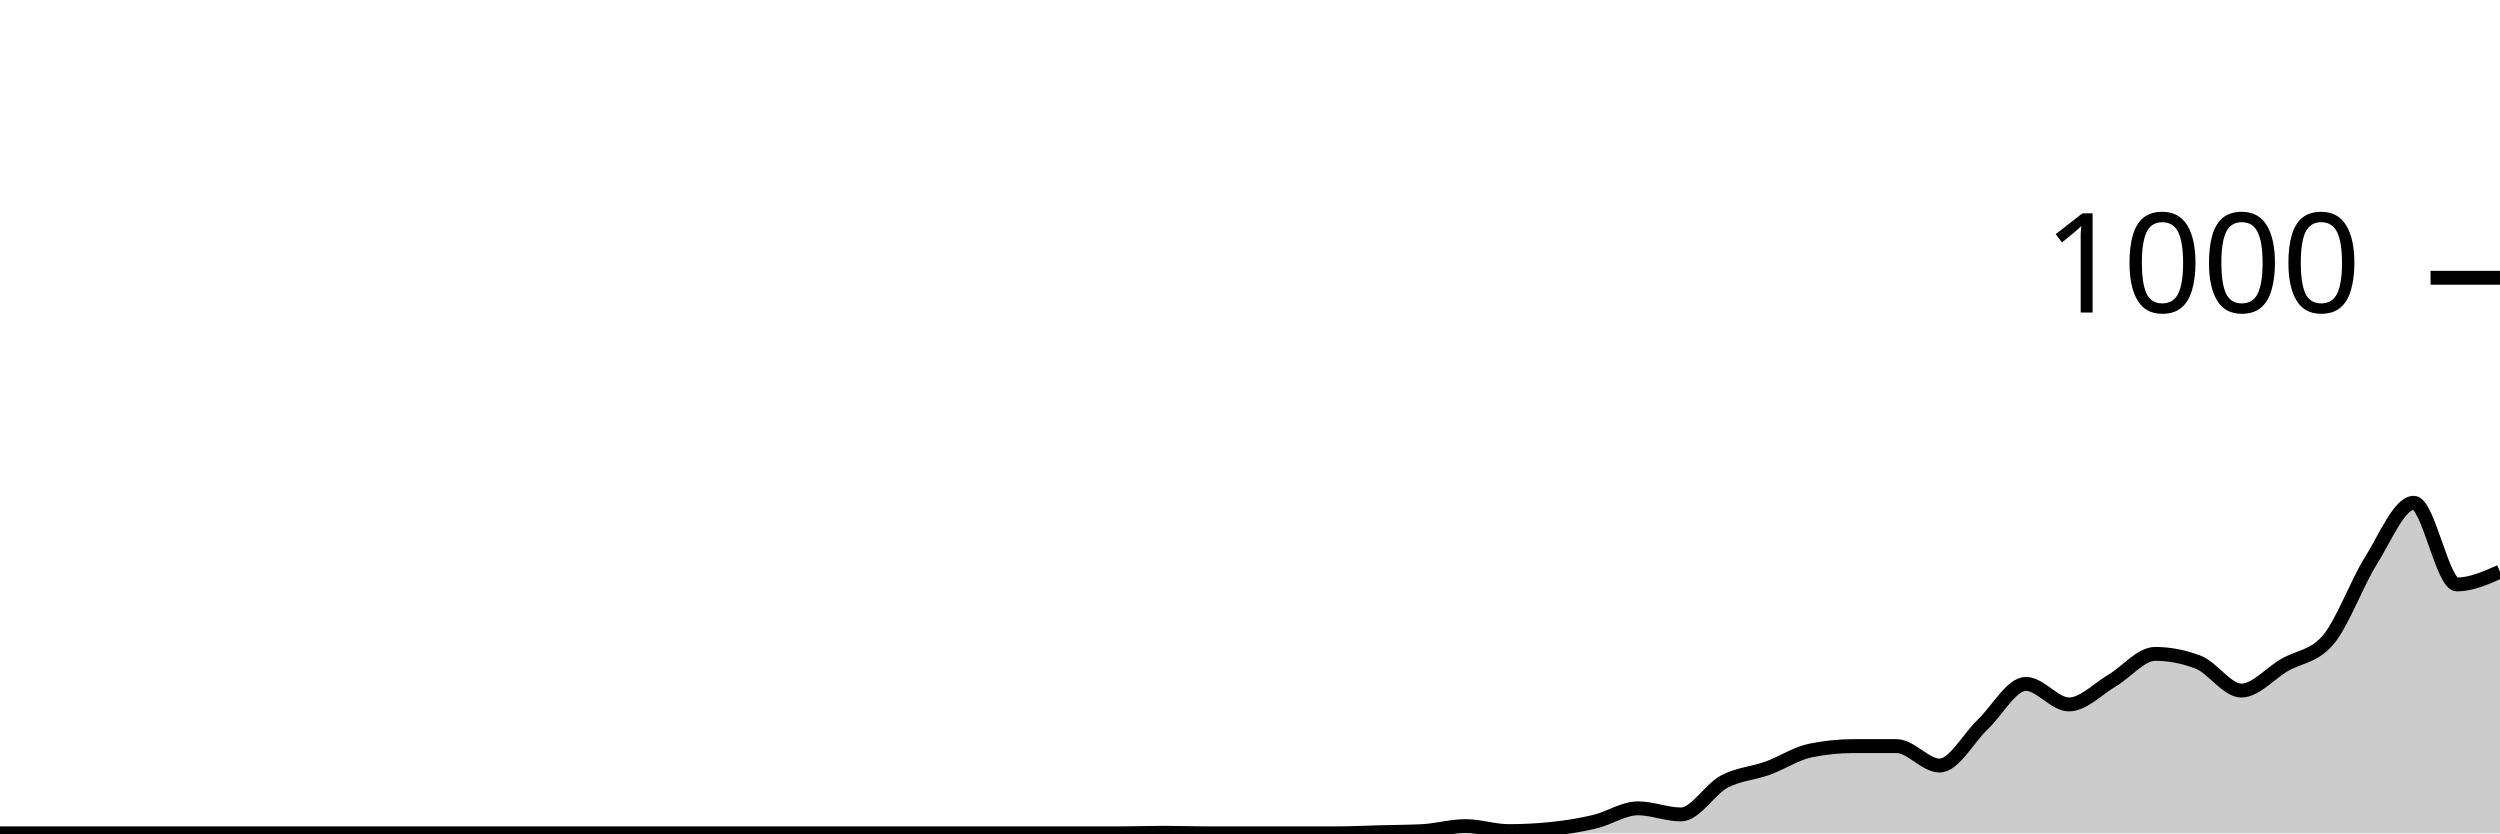
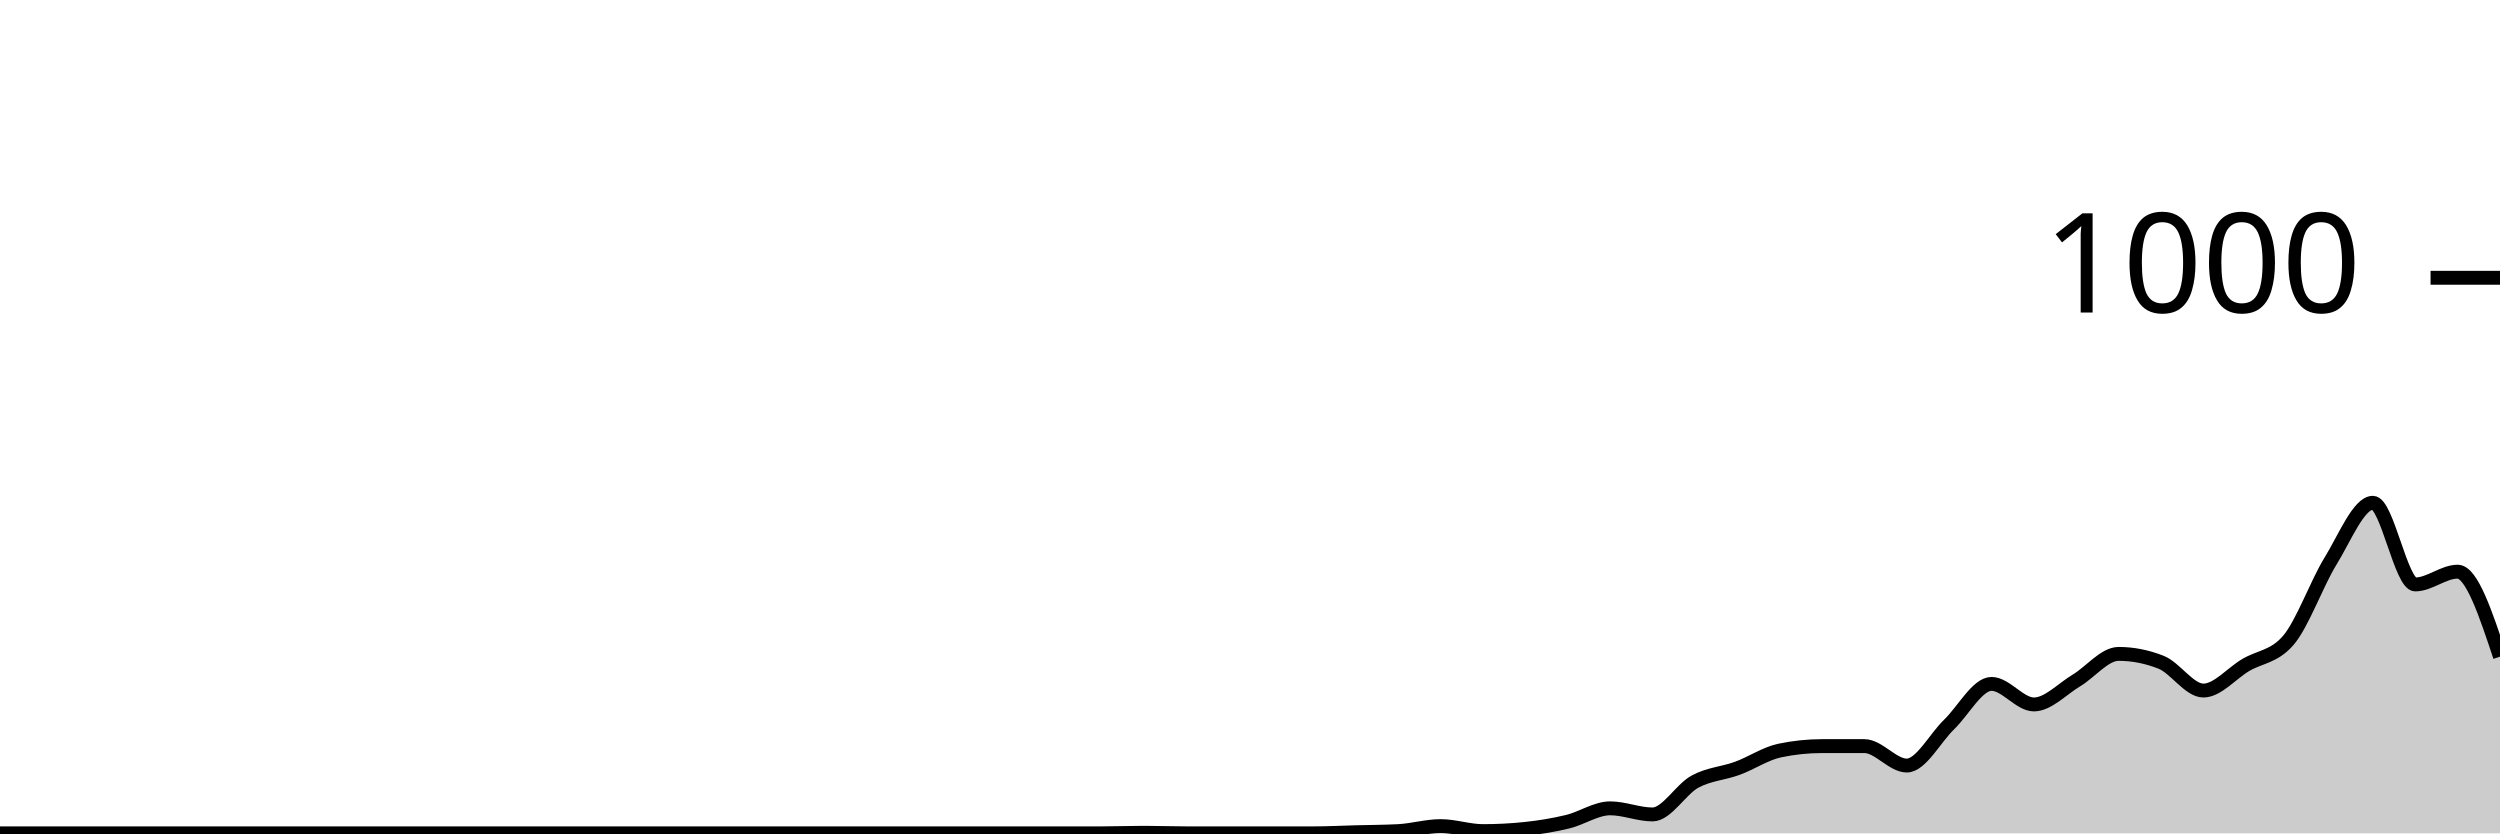
<svg xmlns="http://www.w3.org/2000/svg" viewBox="0 0 180 60">
  <g transform="translate(0,20)">
-     <path class="area" fill="rgba(0, 0, 0, 0.2)" d="M0,40C1.034,40,2.069,40,3.103,40C4.138,40,5.172,40,6.207,40C7.241,40,8.276,40,9.31,40C10.345,40,11.379,40,12.414,40C13.448,40,14.483,40,15.517,40C16.552,40,17.586,40,18.621,40C19.655,40,20.69,40,21.724,40C22.759,40,23.793,40,24.828,40C25.862,40,26.897,40,27.931,40C28.966,40,30,40,31.034,40C32.069,40,33.103,40,34.138,40C35.172,40,36.207,40,37.241,40C38.276,40,39.31,40,40.345,40C41.379,40,42.414,40,43.448,40C44.483,40,45.517,40,46.552,40C47.586,40,48.621,40,49.655,40C50.69,40,51.724,40,52.759,40C53.793,40,54.828,40,55.862,40C56.897,40,57.931,40,58.966,40C60,40,61.034,40,62.069,40C63.103,40,64.138,40,65.172,40C66.207,40,67.241,40,68.276,40C69.31,40,70.345,40,71.379,40C72.414,40,73.448,40,74.483,40C75.517,40,76.552,40,77.586,40C78.621,40,79.655,40,80.69,40C81.724,40,82.759,39.96,83.793,39.96C84.828,39.96,85.862,40,86.897,40C87.931,40,88.966,40,90,40C91.034,40,92.069,40,93.103,40C94.138,40,95.172,40,96.207,40C97.241,40,98.276,39.947,99.31,39.92C100.345,39.893,101.379,39.893,102.414,39.84C103.448,39.787,104.483,39.48,105.517,39.48C106.552,39.48,107.586,39.84,108.621,39.84C109.655,39.84,110.69,39.787,111.724,39.68C112.759,39.573,113.793,39.407,114.828,39.16C115.862,38.913,116.897,38.2,117.931,38.2C118.966,38.2,120,38.64,121.034,38.64C122.069,38.64,123.103,36.833,124.138,36.28C125.172,35.727,126.207,35.693,127.241,35.32C128.276,34.947,129.31,34.253,130.345,34.04C131.379,33.827,132.414,33.72,133.448,33.72C134.483,33.72,135.517,33.72,136.552,33.72C137.586,33.72,138.621,35.12,139.655,35.12C140.69,35.12,141.724,33.14,142.759,32.16C143.793,31.18,144.828,29.24,145.862,29.24C146.897,29.24,147.931,30.72,148.966,30.72C150,30.72,151.034,29.607,152.069,29C153.103,28.393,154.138,27.08,155.172,27.08C156.207,27.08,157.241,27.28,158.276,27.68C159.31,28.08,160.345,29.72,161.379,29.72C162.414,29.72,163.448,28.48,164.483,27.88C165.517,27.28,166.552,27.293,167.586,26.12C168.621,24.947,169.655,22.053,170.69,20.4C171.724,18.747,172.759,16.2,173.793,16.2C174.828,16.2,175.862,22.08,176.897,22.08C177.931,22.08,178.966,21.62,180,21.16L180,40C178.966,40,177.931,40,176.897,40C175.862,40,174.828,40,173.793,40C172.759,40,171.724,40,170.69,40C169.655,40,168.621,40,167.586,40C166.552,40,165.517,40,164.483,40C163.448,40,162.414,40,161.379,40C160.345,40,159.31,40,158.276,40C157.241,40,156.207,40,155.172,40C154.138,40,153.103,40,152.069,40C151.034,40,150,40,148.966,40C147.931,40,146.897,40,145.862,40C144.828,40,143.793,40,142.759,40C141.724,40,140.69,40,139.655,40C138.621,40,137.586,40,136.552,40C135.517,40,134.483,40,133.448,40C132.414,40,131.379,40,130.345,40C129.31,40,128.276,40,127.241,40C126.207,40,125.172,40,124.138,40C123.103,40,122.069,40,121.034,40C120,40,118.966,40,117.931,40C116.897,40,115.862,40,114.828,40C113.793,40,112.759,40,111.724,40C110.69,40,109.655,40,108.621,40C107.586,40,106.552,40,105.517,40C104.483,40,103.448,40,102.414,40C101.379,40,100.345,40,99.31,40C98.276,40,97.241,40,96.207,40C95.172,40,94.138,40,93.103,40C92.069,40,91.034,40,90,40C88.966,40,87.931,40,86.897,40C85.862,40,84.828,40,83.793,40C82.759,40,81.724,40,80.69,40C79.655,40,78.621,40,77.586,40C76.552,40,75.517,40,74.483,40C73.448,40,72.414,40,71.379,40C70.345,40,69.31,40,68.276,40C67.241,40,66.207,40,65.172,40C64.138,40,63.103,40,62.069,40C61.034,40,60,40,58.966,40C57.931,40,56.897,40,55.862,40C54.828,40,53.793,40,52.759,40C51.724,40,50.69,40,49.655,40C48.621,40,47.586,40,46.552,40C45.517,40,44.483,40,43.448,40C42.414,40,41.379,40,40.345,40C39.31,40,38.276,40,37.241,40C36.207,40,35.172,40,34.138,40C33.103,40,32.069,40,31.034,40C30,40,28.966,40,27.931,40C26.897,40,25.862,40,24.828,40C23.793,40,22.759,40,21.724,40C20.69,40,19.655,40,18.621,40C17.586,40,16.552,40,15.517,40C14.483,40,13.448,40,12.414,40C11.379,40,10.345,40,9.31,40C8.276,40,7.241,40,6.207,40C5.172,40,4.138,40,3.103,40C2.069,40,1.034,40,0,40Z" />
-     <path class="line" stroke="black" fill="none" d="M0,40C1.034,40,2.069,40,3.103,40C4.138,40,5.172,40,6.207,40C7.241,40,8.276,40,9.31,40C10.345,40,11.379,40,12.414,40C13.448,40,14.483,40,15.517,40C16.552,40,17.586,40,18.621,40C19.655,40,20.69,40,21.724,40C22.759,40,23.793,40,24.828,40C25.862,40,26.897,40,27.931,40C28.966,40,30,40,31.034,40C32.069,40,33.103,40,34.138,40C35.172,40,36.207,40,37.241,40C38.276,40,39.31,40,40.345,40C41.379,40,42.414,40,43.448,40C44.483,40,45.517,40,46.552,40C47.586,40,48.621,40,49.655,40C50.69,40,51.724,40,52.759,40C53.793,40,54.828,40,55.862,40C56.897,40,57.931,40,58.966,40C60,40,61.034,40,62.069,40C63.103,40,64.138,40,65.172,40C66.207,40,67.241,40,68.276,40C69.31,40,70.345,40,71.379,40C72.414,40,73.448,40,74.483,40C75.517,40,76.552,40,77.586,40C78.621,40,79.655,40,80.69,40C81.724,40,82.759,39.96,83.793,39.96C84.828,39.96,85.862,40,86.897,40C87.931,40,88.966,40,90,40C91.034,40,92.069,40,93.103,40C94.138,40,95.172,40,96.207,40C97.241,40,98.276,39.947,99.31,39.92C100.345,39.893,101.379,39.893,102.414,39.84C103.448,39.787,104.483,39.48,105.517,39.48C106.552,39.48,107.586,39.84,108.621,39.84C109.655,39.84,110.69,39.787,111.724,39.68C112.759,39.573,113.793,39.407,114.828,39.16C115.862,38.913,116.897,38.2,117.931,38.2C118.966,38.2,120,38.64,121.034,38.64C122.069,38.64,123.103,36.833,124.138,36.28C125.172,35.727,126.207,35.693,127.241,35.32C128.276,34.947,129.31,34.253,130.345,34.04C131.379,33.827,132.414,33.72,133.448,33.72C134.483,33.72,135.517,33.72,136.552,33.72C137.586,33.72,138.621,35.12,139.655,35.12C140.69,35.12,141.724,33.14,142.759,32.16C143.793,31.18,144.828,29.24,145.862,29.24C146.897,29.24,147.931,30.72,148.966,30.72C150,30.72,151.034,29.607,152.069,29C153.103,28.393,154.138,27.08,155.172,27.08C156.207,27.08,157.241,27.28,158.276,27.68C159.31,28.08,160.345,29.72,161.379,29.72C162.414,29.72,163.448,28.48,164.483,27.88C165.517,27.28,166.552,27.293,167.586,26.12C168.621,24.947,169.655,22.053,170.69,20.4C171.724,18.747,172.759,16.2,173.793,16.2C174.828,16.2,175.862,22.08,176.897,22.08C177.931,22.08,178.966,21.62,180,21.16" />
+     <path class="area" fill="rgba(0, 0, 0, 0.2)" d="M0,40C1.017,40,2.034,40,3.051,40C4.068,40,5.085,40,6.102,40C7.119,40,8.136,40,9.153,40C10.169,40,11.186,40,12.203,40C13.22,40,14.237,40,15.254,40C16.271,40,17.288,40,18.305,40C19.322,40,20.339,40,21.356,40C22.373,40,23.39,40,24.407,40C25.424,40,26.441,40,27.458,40C28.475,40,29.492,40,30.508,40C31.525,40,32.542,40,33.559,40C34.576,40,35.593,40,36.61,40C37.627,40,38.644,40,39.661,40C40.678,40,41.695,40,42.712,40C43.729,40,44.746,40,45.763,40C46.78,40,47.797,40,48.814,40C49.831,40,50.847,40,51.864,40C52.881,40,53.898,40,54.915,40C55.932,40,56.949,40,57.966,40C58.983,40,60,40,61.017,40C62.034,40,63.051,40,64.068,40C65.085,40,66.102,40,67.119,40C68.136,40,69.153,40,70.169,40C71.186,40,72.203,40,73.22,40C74.237,40,75.254,40,76.271,40C77.288,40,78.305,40,79.322,40C80.339,40,81.356,39.96,82.373,39.96C83.39,39.96,84.407,40,85.424,40C86.441,40,87.458,40,88.475,40C89.492,40,90.508,40,91.525,40C92.542,40,93.559,40,94.576,40C95.593,40,96.61,39.947,97.627,39.92C98.644,39.893,99.661,39.893,100.678,39.84C101.695,39.787,102.712,39.48,103.729,39.48C104.746,39.48,105.763,39.84,106.78,39.84C107.797,39.84,108.814,39.787,109.831,39.68C110.847,39.573,111.864,39.407,112.881,39.16C113.898,38.913,114.915,38.2,115.932,38.2C116.949,38.2,117.966,38.64,118.983,38.64C120,38.64,121.017,36.833,122.034,36.28C123.051,35.727,124.068,35.693,125.085,35.32C126.102,34.947,127.119,34.253,128.136,34.04C129.153,33.827,130.169,33.72,131.186,33.72C132.203,33.72,133.22,33.72,134.237,33.72C135.254,33.72,136.271,35.12,137.288,35.12C138.305,35.12,139.322,33.14,140.339,32.16C141.356,31.18,142.373,29.24,143.39,29.24C144.407,29.24,145.424,30.72,146.441,30.72C147.458,30.72,148.475,29.607,149.492,29C150.508,28.393,151.525,27.08,152.542,27.08C153.559,27.08,154.576,27.28,155.593,27.68C156.61,28.08,157.627,29.72,158.644,29.72C159.661,29.72,160.678,28.48,161.695,27.88C162.712,27.28,163.729,27.293,164.746,26.12C165.763,24.947,166.78,22.053,167.797,20.4C168.814,18.747,169.831,16.2,170.847,16.2C171.864,16.2,172.881,22.08,173.898,22.08C174.915,22.08,175.932,21.16,176.949,21.16C177.966,21.16,178.983,24.22,180,27.28L180,40C178.983,40,177.966,40,176.949,40C175.932,40,174.915,40,173.898,40C172.881,40,171.864,40,170.847,40C169.831,40,168.814,40,167.797,40C166.78,40,165.763,40,164.746,40C163.729,40,162.712,40,161.695,40C160.678,40,159.661,40,158.644,40C157.627,40,156.61,40,155.593,40C154.576,40,153.559,40,152.542,40C151.525,40,150.508,40,149.492,40C148.475,40,147.458,40,146.441,40C145.424,40,144.407,40,143.39,40C142.373,40,141.356,40,140.339,40C139.322,40,138.305,40,137.288,40C136.271,40,135.254,40,134.237,40C133.22,40,132.203,40,131.186,40C130.169,40,129.153,40,128.136,40C127.119,40,126.102,40,125.085,40C124.068,40,123.051,40,122.034,40C121.017,40,120,40,118.983,40C117.966,40,116.949,40,115.932,40C114.915,40,113.898,40,112.881,40C111.864,40,110.847,40,109.831,40C108.814,40,107.797,40,106.78,40C105.763,40,104.746,40,103.729,40C102.712,40,101.695,40,100.678,40C99.661,40,98.644,40,97.627,40C96.61,40,95.593,40,94.576,40C93.559,40,92.542,40,91.525,40C90.508,40,89.492,40,88.475,40C87.458,40,86.441,40,85.424,40C84.407,40,83.39,40,82.373,40C81.356,40,80.339,40,79.322,40C78.305,40,77.288,40,76.271,40C75.254,40,74.237,40,73.22,40C72.203,40,71.186,40,70.169,40C69.153,40,68.136,40,67.119,40C66.102,40,65.085,40,64.068,40C63.051,40,62.034,40,61.017,40C60,40,58.983,40,57.966,40C56.949,40,55.932,40,54.915,40C53.898,40,52.881,40,51.864,40C50.847,40,49.831,40,48.814,40C47.797,40,46.78,40,45.763,40C44.746,40,43.729,40,42.712,40C41.695,40,40.678,40,39.661,40C38.644,40,37.627,40,36.61,40C35.593,40,34.576,40,33.559,40C32.542,40,31.525,40,30.508,40C29.492,40,28.475,40,27.458,40C26.441,40,25.424,40,24.407,40C23.39,40,22.373,40,21.356,40C20.339,40,19.322,40,18.305,40C17.288,40,16.271,40,15.254,40C14.237,40,13.22,40,12.203,40C11.186,40,10.169,40,9.153,40C8.136,40,7.119,40,6.102,40C5.085,40,4.068,40,3.051,40C2.034,40,1.017,40,0,40Z" />
+     <path class="line" stroke="black" fill="none" d="M0,40C1.017,40,2.034,40,3.051,40C4.068,40,5.085,40,6.102,40C7.119,40,8.136,40,9.153,40C10.169,40,11.186,40,12.203,40C13.22,40,14.237,40,15.254,40C16.271,40,17.288,40,18.305,40C19.322,40,20.339,40,21.356,40C22.373,40,23.39,40,24.407,40C25.424,40,26.441,40,27.458,40C28.475,40,29.492,40,30.508,40C31.525,40,32.542,40,33.559,40C34.576,40,35.593,40,36.61,40C37.627,40,38.644,40,39.661,40C40.678,40,41.695,40,42.712,40C43.729,40,44.746,40,45.763,40C46.78,40,47.797,40,48.814,40C49.831,40,50.847,40,51.864,40C52.881,40,53.898,40,54.915,40C55.932,40,56.949,40,57.966,40C58.983,40,60,40,61.017,40C62.034,40,63.051,40,64.068,40C65.085,40,66.102,40,67.119,40C68.136,40,69.153,40,70.169,40C71.186,40,72.203,40,73.22,40C74.237,40,75.254,40,76.271,40C77.288,40,78.305,40,79.322,40C80.339,40,81.356,39.96,82.373,39.96C83.39,39.96,84.407,40,85.424,40C86.441,40,87.458,40,88.475,40C89.492,40,90.508,40,91.525,40C92.542,40,93.559,40,94.576,40C95.593,40,96.61,39.947,97.627,39.92C98.644,39.893,99.661,39.893,100.678,39.84C101.695,39.787,102.712,39.48,103.729,39.48C104.746,39.48,105.763,39.84,106.78,39.84C107.797,39.84,108.814,39.787,109.831,39.68C110.847,39.573,111.864,39.407,112.881,39.16C113.898,38.913,114.915,38.2,115.932,38.2C116.949,38.2,117.966,38.64,118.983,38.64C120,38.64,121.017,36.833,122.034,36.28C123.051,35.727,124.068,35.693,125.085,35.32C126.102,34.947,127.119,34.253,128.136,34.04C129.153,33.827,130.169,33.72,131.186,33.72C132.203,33.72,133.22,33.72,134.237,33.72C135.254,33.72,136.271,35.12,137.288,35.12C138.305,35.12,139.322,33.14,140.339,32.16C141.356,31.18,142.373,29.24,143.39,29.24C144.407,29.24,145.424,30.72,146.441,30.72C147.458,30.72,148.475,29.607,149.492,29C150.508,28.393,151.525,27.08,152.542,27.08C153.559,27.08,154.576,27.28,155.593,27.68C156.61,28.08,157.627,29.72,158.644,29.72C159.661,29.72,160.678,28.48,161.695,27.88C162.712,27.28,163.729,27.293,164.746,26.12C165.763,24.947,166.78,22.053,167.797,20.4C168.814,18.747,169.831,16.2,170.847,16.2C171.864,16.2,172.881,22.08,173.898,22.08C174.915,22.08,175.932,21.16,176.949,21.16C177.966,21.16,178.983,24.22,180,27.28" />
    <path class="axis-ceiling" stroke-width="1" stroke="black" fill="none" d="M175,0L180,0" />
    <text class="axis-ceiling-label" font-family="sans-serif" text-anchor="end" font-size="10px" x="170" y="2.5">1000</text>
  </g>
</svg>
